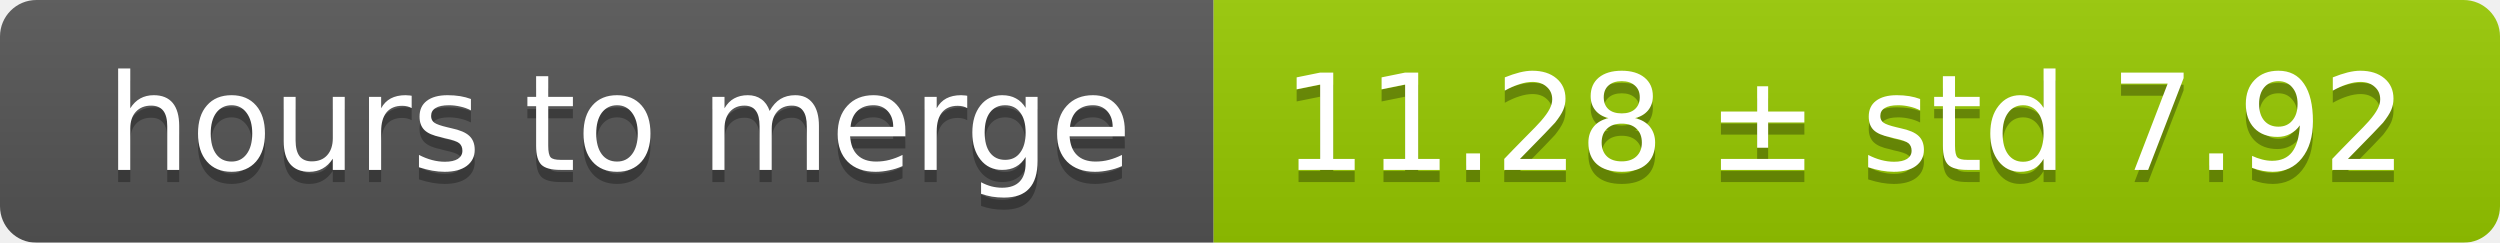
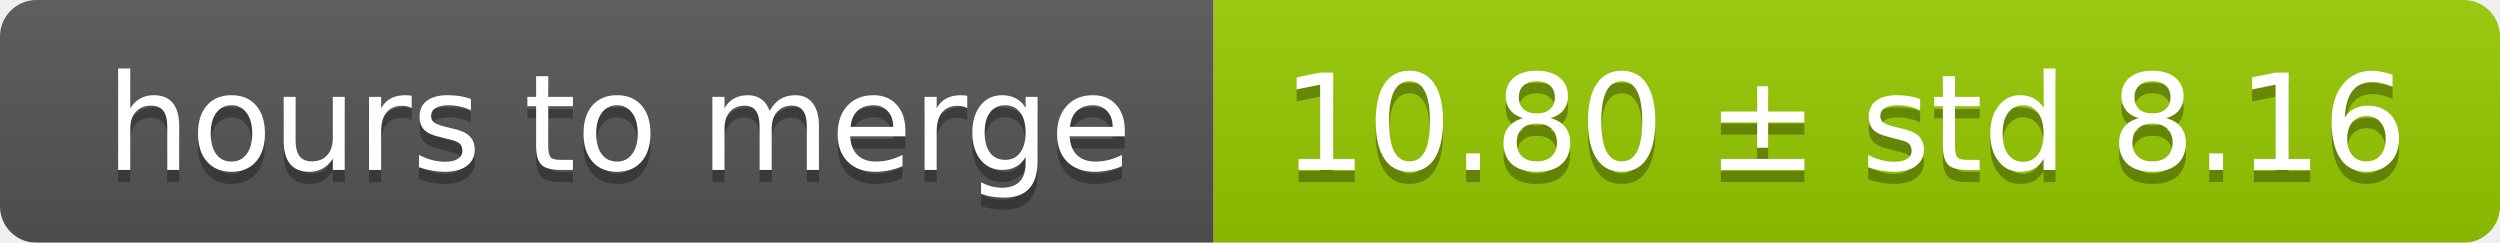
<svg xmlns="http://www.w3.org/2000/svg" width="206" height="20">
  <linearGradient id="smooth" x2="0" y2="100%">
    <stop offset="0" stop-color="#bbb" stop-opacity=".1" />
    <stop offset="1" stop-opacity=".1" />
  </linearGradient>
  <mask id="round">
    <rect width="206" height="20" rx="3" fill="#fff" />
  </mask>
  <g mask="url(#round)">
    <rect width="100" height="20" fill="#555" />
    <rect x="100" width="106" height="20" fill="#97ca00" />
    <rect width="206" height="20" fill="url(#smooth)" />
  </g>
  <g fill="#fff" text-anchor="middle" font-family="DejaVu Sans,Verdana,Geneva,sans-serif" font-size="11">
    <text x="51" y="15" fill="#010101" fill-opacity=".3">hours to merge</text>
    <text x="51" y="14">hours to merge</text>
-     <text x="152" y="15" fill="#010101" fill-opacity=".3">11.28 ± std 7.92</text>
-     <text x="152" y="14">11.28 ± std 7.92</text>
+     <text x="152" y="15" fill="#010101" fill-opacity=".3">10.80 ± std 8.16</text>
+     <text x="152" y="14">10.80 ± std 8.16</text>
  </g>
</svg>
